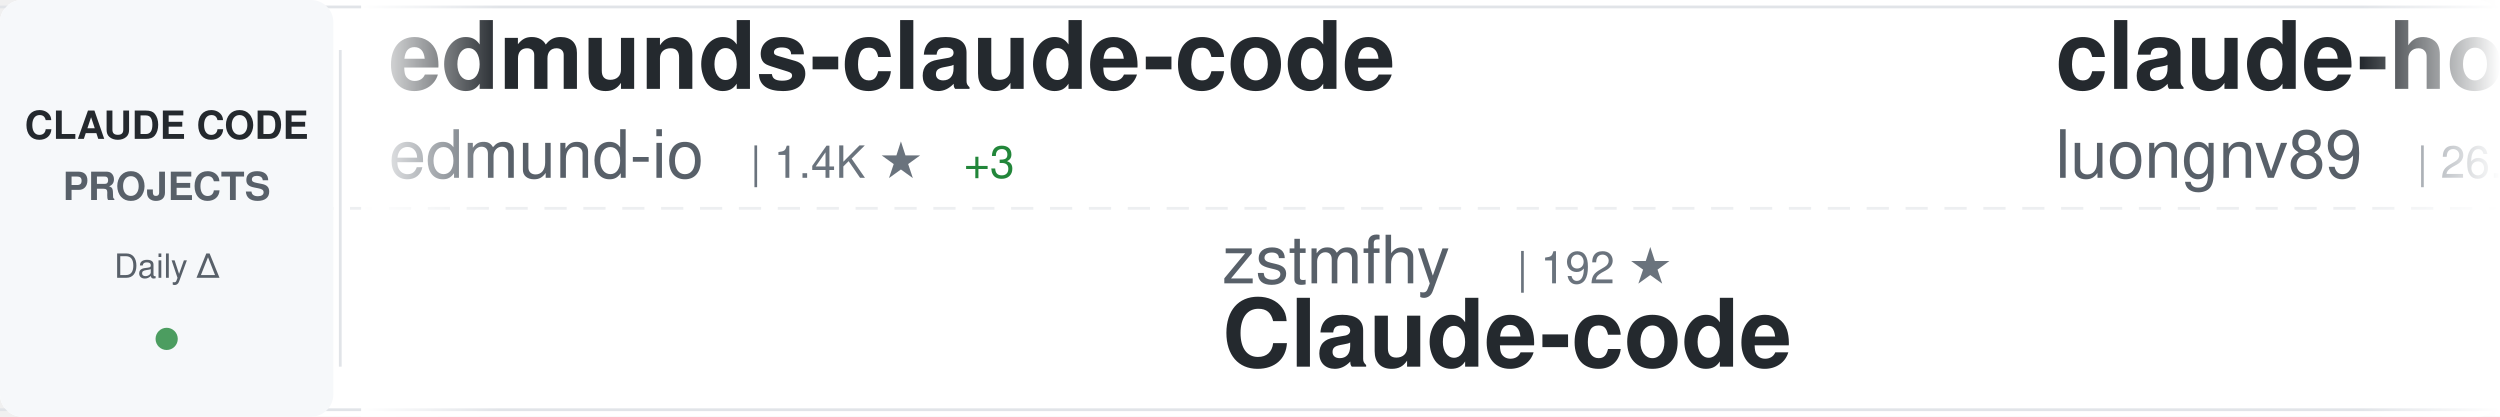
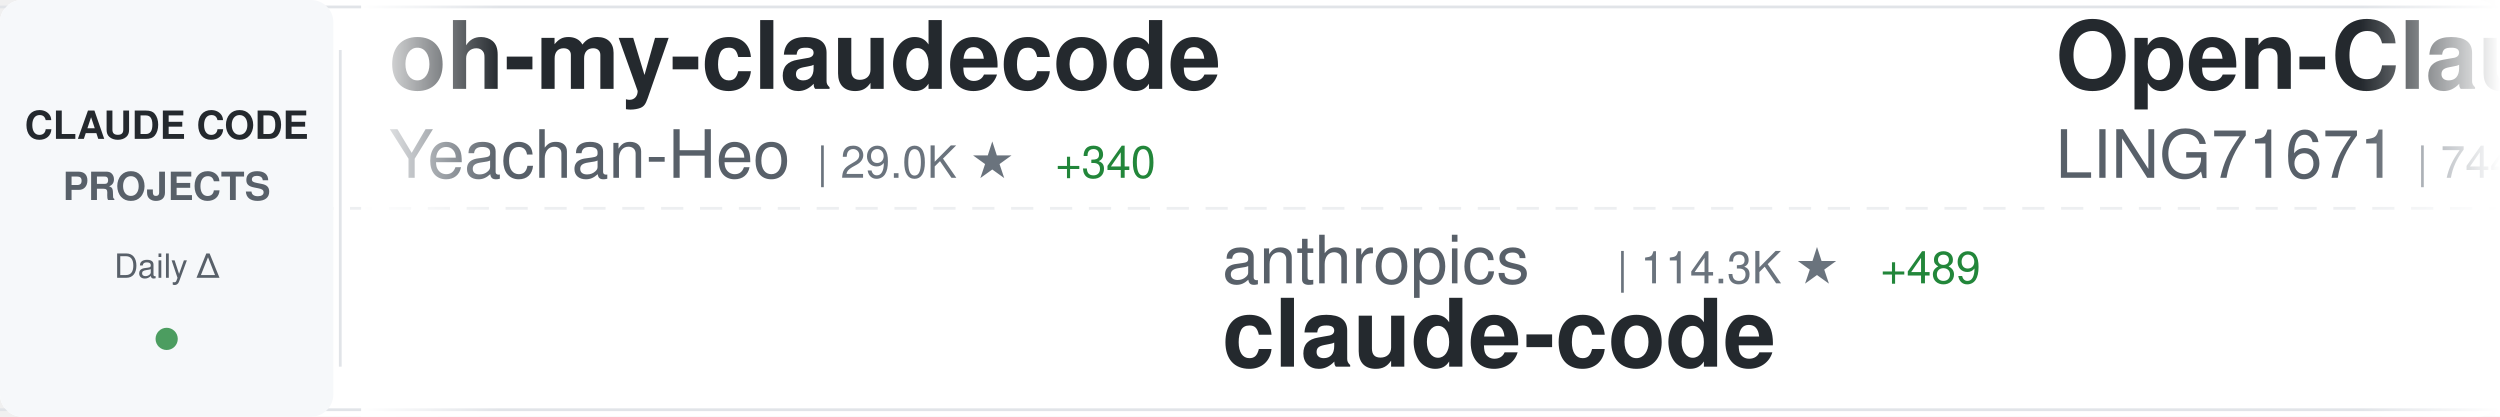
<svg xmlns="http://www.w3.org/2000/svg" width="900" height="150">
  <defs>
    <linearGradient id="awesomeLeftFade" x1="0%" y1="0%" x2="100%" y2="0%">
      <stop offset="0%" style="stop-color:#ffffff;stop-opacity:1" />
      <stop offset="100%" style="stop-color:#ffffff;stop-opacity:0" />
    </linearGradient>
    <linearGradient id="awesomeRightFade" x1="0%" y1="0%" x2="100%" y2="0%">
      <stop offset="0%" style="stop-color:#ffffff;stop-opacity:0" />
      <stop offset="100%" style="stop-color:#ffffff;stop-opacity:1" />
    </linearGradient>
  </defs>
  <rect width="900" height="150" fill="#ffffff" rx="8" />
  <rect x="0" y="2" width="900" height="1" fill="#e1e4e8" />
  <rect x="0" y="147" width="900" height="1" fill="#e1e4e8" />
  <line x1="0" y1="75" x2="900" y2="75" stroke="#e1e4e8" stroke-width="1" stroke-dasharray="8 6" opacity="0.6" />
  <rect x="0" y="0" width="120" height="150" fill="#f6f8fa" rx="8" />
  <text x="60" y="50" font-family="-apple-system, BlinkMacSystemFont, 'Segoe UI', Helvetica, Arial, sans-serif" font-size="14" font-weight="600" fill="#24292e" text-anchor="middle">CLAUDE CODE</text>
  <text x="60" y="72" font-family="-apple-system, BlinkMacSystemFont, 'Segoe UI', Helvetica, Arial, sans-serif" font-size="14" font-weight="600" fill="#586069" text-anchor="middle">PROJECTS</text>
  <text x="60" y="100" font-family="-apple-system, BlinkMacSystemFont, 'Segoe UI', Helvetica, Arial, sans-serif" font-size="12" font-weight="500" fill="#586069" text-anchor="middle">Daily Δ</text>
  <circle cx="60" cy="122" r="4" fill="#22863a" opacity="0.8" />
  <rect x="122" y="18" width="1" height="114" fill="#e1e4e8" />
  <clipPath id="awesomeTickerClip">
    <rect x="130" y="0" width="770" height="150" />
  </clipPath>
  <g clip-path="url(#awesomeTickerClip)">
    <g id="awesomeTickerItems">
      <animateTransform attributeName="transform" attributeType="XML" type="translate" from="0 0" to="-3000 0" dur="54s" repeatCount="indefinite" />
      <g transform="translate(0, 0)">
-         <text x="140" y="32" font-family="-apple-system, BlinkMacSystemFont, 'Segoe UI', Helvetica, Arial, sans-serif" font-size="34" font-weight="600" fill="#24292e">edmunds-claude-code</text>
-         <text x="140" y="64" font-family="-apple-system, BlinkMacSystemFont, 'Segoe UI', Helvetica, Arial, sans-serif" font-size="24" font-weight="400" fill="#586069">edmund-io</text>
-         <text x="270" y="64" font-family="-apple-system, BlinkMacSystemFont, 'Segoe UI', Helvetica, Arial, sans-serif" font-size="16" font-weight="500" fill="#6a737d">| 1.4K ★</text>
-         <text x="347" y="64" font-family="-apple-system, BlinkMacSystemFont, 'Segoe UI', Helvetica, Arial, sans-serif" font-size="16" font-weight="500" fill="#22863a"> +3</text>
+         <text x="140" y="32" font-family="-apple-system, BlinkMacSystemFont, 'Segoe UI', Helvetica, Arial, sans-serif" font-size="34" font-weight="600" fill="#24292e">oh-my-claudecode</text>
+         <text x="140" y="64" font-family="-apple-system, BlinkMacSystemFont, 'Segoe UI', Helvetica, Arial, sans-serif" font-size="24" font-weight="400" fill="#586069">Yeachan-Heo</text>
+         <text x="294" y="64" font-family="-apple-system, BlinkMacSystemFont, 'Segoe UI', Helvetica, Arial, sans-serif" font-size="16" font-weight="500" fill="#6a737d">| 29.0K ★</text>
+         <text x="380" y="64" font-family="-apple-system, BlinkMacSystemFont, 'Segoe UI', Helvetica, Arial, sans-serif" font-size="16" font-weight="500" fill="#22863a"> +340</text>
      </g>
      <g transform="translate(300, 0)">
-         <text x="140" y="102" font-family="-apple-system, BlinkMacSystemFont, 'Segoe UI', Helvetica, Arial, sans-serif" font-size="24" font-weight="400" fill="#586069">zstmfhy</text>
-         <text x="246" y="102" font-family="-apple-system, BlinkMacSystemFont, 'Segoe UI', Helvetica, Arial, sans-serif" font-size="16" font-weight="500" fill="#6a737d">| 192 ★</text>
-         <text x="140" y="132" font-family="-apple-system, BlinkMacSystemFont, 'Segoe UI', Helvetica, Arial, sans-serif" font-size="34" font-weight="600" fill="#24292e">Claude-code</text>
+         <text x="140" y="102" font-family="-apple-system, BlinkMacSystemFont, 'Segoe UI', Helvetica, Arial, sans-serif" font-size="24" font-weight="400" fill="#586069">anthropics</text>
+         <text x="282" y="102" font-family="-apple-system, BlinkMacSystemFont, 'Segoe UI', Helvetica, Arial, sans-serif" font-size="16" font-weight="500" fill="#6a737d">| 114.3K ★</text>
+         <text x="377" y="102" font-family="-apple-system, BlinkMacSystemFont, 'Segoe UI', Helvetica, Arial, sans-serif" font-size="16" font-weight="500" fill="#22863a"> +489</text>
+         <text x="140" y="132" font-family="-apple-system, BlinkMacSystemFont, 'Segoe UI', Helvetica, Arial, sans-serif" font-size="34" font-weight="600" fill="#24292e">claude-code</text>
      </g>
      <g transform="translate(600, 0)">
-         <text x="140" y="32" font-family="-apple-system, BlinkMacSystemFont, 'Segoe UI', Helvetica, Arial, sans-serif" font-size="34" font-weight="600" fill="#24292e">claude-howto</text>
-         <text x="140" y="64" font-family="-apple-system, BlinkMacSystemFont, 'Segoe UI', Helvetica, Arial, sans-serif" font-size="24" font-weight="400" fill="#586069">luongnv89</text>
-         <text x="270" y="64" font-family="-apple-system, BlinkMacSystemFont, 'Segoe UI', Helvetica, Arial, sans-serif" font-size="16" font-weight="500" fill="#6a737d">| 26.5K ★</text>
-         <text x="356" y="64" font-family="-apple-system, BlinkMacSystemFont, 'Segoe UI', Helvetica, Arial, sans-serif" font-size="16" font-weight="500" fill="#22863a"> +303</text>
+         <text x="140" y="32" font-family="-apple-system, BlinkMacSystemFont, 'Segoe UI', Helvetica, Arial, sans-serif" font-size="34" font-weight="600" fill="#24292e">Open-ClaudeCode</text>
+         <text x="140" y="64" font-family="-apple-system, BlinkMacSystemFont, 'Segoe UI', Helvetica, Arial, sans-serif" font-size="24" font-weight="400" fill="#586069">LING71671</text>
+         <text x="270" y="64" font-family="-apple-system, BlinkMacSystemFont, 'Segoe UI', Helvetica, Arial, sans-serif" font-size="16" font-weight="500" fill="#6a737d">| 744 ★</text>
+         <text x="338" y="64" font-family="-apple-system, BlinkMacSystemFont, 'Segoe UI', Helvetica, Arial, sans-serif" font-size="16" font-weight="500" fill="#22863a"> +1</text>
      </g>
      <g transform="translate(900, 0)">
        <text x="140" y="102" font-family="-apple-system, BlinkMacSystemFont, 'Segoe UI', Helvetica, Arial, sans-serif" font-size="24" font-weight="400" fill="#586069">alex000kim</text>
        <text x="282" y="102" font-family="-apple-system, BlinkMacSystemFont, 'Segoe UI', Helvetica, Arial, sans-serif" font-size="16" font-weight="500" fill="#6a737d">| 213 ★</text>
        <text x="350" y="102" font-family="-apple-system, BlinkMacSystemFont, 'Segoe UI', Helvetica, Arial, sans-serif" font-size="16" font-weight="500" fill="#22863a"> +1</text>
        <text x="140" y="132" font-family="-apple-system, BlinkMacSystemFont, 'Segoe UI', Helvetica, Arial, sans-serif" font-size="34" font-weight="600" fill="#24292e">claude-code</text>
      </g>
      <g transform="translate(1200, 0)">
-         <text x="140" y="32" font-family="-apple-system, BlinkMacSystemFont, 'Segoe UI', Helvetica, Arial, sans-serif" font-size="34" font-weight="600" fill="#24292e">claude-code-ultimate-gui...</text>
-         <text x="140" y="64" font-family="-apple-system, BlinkMacSystemFont, 'Segoe UI', Helvetica, Arial, sans-serif" font-size="24" font-weight="400" fill="#586069">FlorianBruniaux</text>
-         <text x="342" y="64" font-family="-apple-system, BlinkMacSystemFont, 'Segoe UI', Helvetica, Arial, sans-serif" font-size="16" font-weight="500" fill="#6a737d">| 3.4K ★</text>
-         <text x="419" y="64" font-family="-apple-system, BlinkMacSystemFont, 'Segoe UI', Helvetica, Arial, sans-serif" font-size="16" font-weight="500" fill="#22863a"> +83</text>
+         <text x="140" y="32" font-family="-apple-system, BlinkMacSystemFont, 'Segoe UI', Helvetica, Arial, sans-serif" font-size="34" font-weight="600" fill="#24292e">claude-code-source-build</text>
+         <text x="140" y="64" font-family="-apple-system, BlinkMacSystemFont, 'Segoe UI', Helvetica, Arial, sans-serif" font-size="24" font-weight="400" fill="#586069">andrew-kramer-inno</text>
+         <text x="378" y="64" font-family="-apple-system, BlinkMacSystemFont, 'Segoe UI', Helvetica, Arial, sans-serif" font-size="16" font-weight="500" fill="#6a737d">| 568 ★</text>
+         <text x="446" y="64" font-family="-apple-system, BlinkMacSystemFont, 'Segoe UI', Helvetica, Arial, sans-serif" font-size="16" font-weight="500" fill="#22863a"> +2</text>
      </g>
      <g transform="translate(1500, 0)">
-         <text x="140" y="102" font-family="-apple-system, BlinkMacSystemFont, 'Segoe UI', Helvetica, Arial, sans-serif" font-size="24" font-weight="400" fill="#586069">777genius</text>
-         <text x="270" y="102" font-family="-apple-system, BlinkMacSystemFont, 'Segoe UI', Helvetica, Arial, sans-serif" font-size="16" font-weight="500" fill="#6a737d">| 895 ★</text>
-         <text x="140" y="132" font-family="-apple-system, BlinkMacSystemFont, 'Segoe UI', Helvetica, Arial, sans-serif" font-size="34" font-weight="600" fill="#24292e">claude-code-source-code</text>
+         <text x="140" y="102" font-family="-apple-system, BlinkMacSystemFont, 'Segoe UI', Helvetica, Arial, sans-serif" font-size="24" font-weight="400" fill="#586069">oboard</text>
+         <text x="234" y="102" font-family="-apple-system, BlinkMacSystemFont, 'Segoe UI', Helvetica, Arial, sans-serif" font-size="16" font-weight="500" fill="#6a737d">| 3.0K ★</text>
+         <text x="311" y="102" font-family="-apple-system, BlinkMacSystemFont, 'Segoe UI', Helvetica, Arial, sans-serif" font-size="16" font-weight="500" fill="#22863a"> +16</text>
+         <text x="140" y="132" font-family="-apple-system, BlinkMacSystemFont, 'Segoe UI', Helvetica, Arial, sans-serif" font-size="34" font-weight="600" fill="#24292e">claude-code-rev</text>
      </g>
      <g transform="translate(1800, 0)">
        <text x="140" y="32" font-family="-apple-system, BlinkMacSystemFont, 'Segoe UI', Helvetica, Arial, sans-serif" font-size="34" font-weight="600" fill="#24292e">claude-code-source</text>
-         <text x="140" y="64" font-family="-apple-system, BlinkMacSystemFont, 'Segoe UI', Helvetica, Arial, sans-serif" font-size="24" font-weight="400" fill="#586069">JrCx7scC</text>
-         <text x="258" y="64" font-family="-apple-system, BlinkMacSystemFont, 'Segoe UI', Helvetica, Arial, sans-serif" font-size="16" font-weight="500" fill="#6a737d">| 340 ★</text>
-         <text x="326" y="64" font-family="-apple-system, BlinkMacSystemFont, 'Segoe UI', Helvetica, Arial, sans-serif" font-size="16" font-weight="500" fill="#22863a"> +3</text>
+         <text x="140" y="64" font-family="-apple-system, BlinkMacSystemFont, 'Segoe UI', Helvetica, Arial, sans-serif" font-size="24" font-weight="400" fill="#586069">hangsman</text>
+         <text x="258" y="64" font-family="-apple-system, BlinkMacSystemFont, 'Segoe UI', Helvetica, Arial, sans-serif" font-size="16" font-weight="500" fill="#6a737d">| 753 ★</text>
+         <text x="326" y="64" font-family="-apple-system, BlinkMacSystemFont, 'Segoe UI', Helvetica, Arial, sans-serif" font-size="16" font-weight="500" fill="#22863a"> +1</text>
      </g>
      <g transform="translate(2100, 0)">
-         <text x="140" y="102" font-family="-apple-system, BlinkMacSystemFont, 'Segoe UI', Helvetica, Arial, sans-serif" font-size="24" font-weight="400" fill="#586069">Piebald-AI</text>
-         <text x="282" y="102" font-family="-apple-system, BlinkMacSystemFont, 'Segoe UI', Helvetica, Arial, sans-serif" font-size="16" font-weight="500" fill="#6a737d">| 8.9K ★</text>
-         <text x="359" y="102" font-family="-apple-system, BlinkMacSystemFont, 'Segoe UI', Helvetica, Arial, sans-serif" font-size="16" font-weight="500" fill="#22863a"> +191</text>
-         <text x="140" y="132" font-family="-apple-system, BlinkMacSystemFont, 'Segoe UI', Helvetica, Arial, sans-serif" font-size="34" font-weight="600" fill="#24292e">claude-code-system-promp...</text>
+         <text x="140" y="102" font-family="-apple-system, BlinkMacSystemFont, 'Segoe UI', Helvetica, Arial, sans-serif" font-size="24" font-weight="400" fill="#586069">ChinaSiro</text>
+         <text x="270" y="102" font-family="-apple-system, BlinkMacSystemFont, 'Segoe UI', Helvetica, Arial, sans-serif" font-size="16" font-weight="500" fill="#6a737d">| 8.9K ★</text>
+         <text x="347" y="102" font-family="-apple-system, BlinkMacSystemFont, 'Segoe UI', Helvetica, Arial, sans-serif" font-size="16" font-weight="500" fill="#22863a"> +21</text>
+         <text x="140" y="132" font-family="-apple-system, BlinkMacSystemFont, 'Segoe UI', Helvetica, Arial, sans-serif" font-size="34" font-weight="600" fill="#24292e">claude-code-sourcemap</text>
      </g>
      <g transform="translate(2400, 0)">
-         <text x="140" y="32" font-family="-apple-system, BlinkMacSystemFont, 'Segoe UI', Helvetica, Arial, sans-serif" font-size="34" font-weight="600" fill="#24292e">claude-code-templates</text>
-         <text x="140" y="64" font-family="-apple-system, BlinkMacSystemFont, 'Segoe UI', Helvetica, Arial, sans-serif" font-size="24" font-weight="400" fill="#586069">davila7</text>
-         <text x="246" y="64" font-family="-apple-system, BlinkMacSystemFont, 'Segoe UI', Helvetica, Arial, sans-serif" font-size="16" font-weight="500" fill="#6a737d">| 24.6K ★</text>
-         <text x="332" y="64" font-family="-apple-system, BlinkMacSystemFont, 'Segoe UI', Helvetica, Arial, sans-serif" font-size="16" font-weight="500" fill="#22863a"> +43</text>
+         <text x="140" y="32" font-family="-apple-system, BlinkMacSystemFont, 'Segoe UI', Helvetica, Arial, sans-serif" font-size="34" font-weight="600" fill="#24292e">claude-code-source</text>
+         <text x="140" y="64" font-family="-apple-system, BlinkMacSystemFont, 'Segoe UI', Helvetica, Arial, sans-serif" font-size="24" font-weight="400" fill="#586069">AprilNEA</text>
+         <text x="258" y="64" font-family="-apple-system, BlinkMacSystemFont, 'Segoe UI', Helvetica, Arial, sans-serif" font-size="16" font-weight="500" fill="#6a737d">| 370 ★</text>
      </g>
      <g transform="translate(2700, 0)">
-         <text x="140" y="102" font-family="-apple-system, BlinkMacSystemFont, 'Segoe UI', Helvetica, Arial, sans-serif" font-size="24" font-weight="400" fill="#586069">jarmuine</text>
-         <text x="258" y="102" font-family="-apple-system, BlinkMacSystemFont, 'Segoe UI', Helvetica, Arial, sans-serif" font-size="16" font-weight="500" fill="#6a737d">| 2.0K ★</text>
-         <text x="335" y="102" font-family="-apple-system, BlinkMacSystemFont, 'Segoe UI', Helvetica, Arial, sans-serif" font-size="16" font-weight="500" fill="#22863a"> +7</text>
+         <text x="140" y="102" font-family="-apple-system, BlinkMacSystemFont, 'Segoe UI', Helvetica, Arial, sans-serif" font-size="24" font-weight="400" fill="#586069">Donchitos</text>
+         <text x="270" y="102" font-family="-apple-system, BlinkMacSystemFont, 'Segoe UI', Helvetica, Arial, sans-serif" font-size="16" font-weight="500" fill="#6a737d">| 9.9K ★</text>
+         <text x="347" y="102" font-family="-apple-system, BlinkMacSystemFont, 'Segoe UI', Helvetica, Arial, sans-serif" font-size="16" font-weight="500" fill="#22863a"> +640</text>
+         <text x="140" y="132" font-family="-apple-system, BlinkMacSystemFont, 'Segoe UI', Helvetica, Arial, sans-serif" font-size="34" font-weight="600" fill="#24292e">Claude-Code-Game-Studios</text>
+       </g>
+       <g transform="translate(3000, 0)">
+         <text x="140" y="32" font-family="-apple-system, BlinkMacSystemFont, 'Segoe UI', Helvetica, Arial, sans-serif" font-size="34" font-weight="600" fill="#24292e">oh-my-claudecode</text>
+         <text x="140" y="64" font-family="-apple-system, BlinkMacSystemFont, 'Segoe UI', Helvetica, Arial, sans-serif" font-size="24" font-weight="400" fill="#586069">Yeachan-Heo</text>
+         <text x="294" y="64" font-family="-apple-system, BlinkMacSystemFont, 'Segoe UI', Helvetica, Arial, sans-serif" font-size="16" font-weight="500" fill="#6a737d">| 29.0K ★</text>
+         <text x="380" y="64" font-family="-apple-system, BlinkMacSystemFont, 'Segoe UI', Helvetica, Arial, sans-serif" font-size="16" font-weight="500" fill="#22863a"> +340</text>
+       </g>
+       <g transform="translate(3300, 0)">
+         <text x="140" y="102" font-family="-apple-system, BlinkMacSystemFont, 'Segoe UI', Helvetica, Arial, sans-serif" font-size="24" font-weight="400" fill="#586069">anthropics</text>
+         <text x="282" y="102" font-family="-apple-system, BlinkMacSystemFont, 'Segoe UI', Helvetica, Arial, sans-serif" font-size="16" font-weight="500" fill="#6a737d">| 114.3K ★</text>
+         <text x="377" y="102" font-family="-apple-system, BlinkMacSystemFont, 'Segoe UI', Helvetica, Arial, sans-serif" font-size="16" font-weight="500" fill="#22863a"> +489</text>
        <text x="140" y="132" font-family="-apple-system, BlinkMacSystemFont, 'Segoe UI', Helvetica, Arial, sans-serif" font-size="34" font-weight="600" fill="#24292e">claude-code</text>
      </g>
-       <g transform="translate(3000, 0)">
-         <text x="140" y="32" font-family="-apple-system, BlinkMacSystemFont, 'Segoe UI', Helvetica, Arial, sans-serif" font-size="34" font-weight="600" fill="#24292e">edmunds-claude-code</text>
-         <text x="140" y="64" font-family="-apple-system, BlinkMacSystemFont, 'Segoe UI', Helvetica, Arial, sans-serif" font-size="24" font-weight="400" fill="#586069">edmund-io</text>
-         <text x="270" y="64" font-family="-apple-system, BlinkMacSystemFont, 'Segoe UI', Helvetica, Arial, sans-serif" font-size="16" font-weight="500" fill="#6a737d">| 1.4K ★</text>
-         <text x="347" y="64" font-family="-apple-system, BlinkMacSystemFont, 'Segoe UI', Helvetica, Arial, sans-serif" font-size="16" font-weight="500" fill="#22863a"> +3</text>
-       </g>
-       <g transform="translate(3300, 0)">
-         <text x="140" y="102" font-family="-apple-system, BlinkMacSystemFont, 'Segoe UI', Helvetica, Arial, sans-serif" font-size="24" font-weight="400" fill="#586069">zstmfhy</text>
-         <text x="246" y="102" font-family="-apple-system, BlinkMacSystemFont, 'Segoe UI', Helvetica, Arial, sans-serif" font-size="16" font-weight="500" fill="#6a737d">| 192 ★</text>
-         <text x="140" y="132" font-family="-apple-system, BlinkMacSystemFont, 'Segoe UI', Helvetica, Arial, sans-serif" font-size="34" font-weight="600" fill="#24292e">Claude-code</text>
-       </g>
      <g transform="translate(3600, 0)">
-         <text x="140" y="32" font-family="-apple-system, BlinkMacSystemFont, 'Segoe UI', Helvetica, Arial, sans-serif" font-size="34" font-weight="600" fill="#24292e">claude-howto</text>
-         <text x="140" y="64" font-family="-apple-system, BlinkMacSystemFont, 'Segoe UI', Helvetica, Arial, sans-serif" font-size="24" font-weight="400" fill="#586069">luongnv89</text>
-         <text x="270" y="64" font-family="-apple-system, BlinkMacSystemFont, 'Segoe UI', Helvetica, Arial, sans-serif" font-size="16" font-weight="500" fill="#6a737d">| 26.5K ★</text>
-         <text x="356" y="64" font-family="-apple-system, BlinkMacSystemFont, 'Segoe UI', Helvetica, Arial, sans-serif" font-size="16" font-weight="500" fill="#22863a"> +303</text>
+         <text x="140" y="32" font-family="-apple-system, BlinkMacSystemFont, 'Segoe UI', Helvetica, Arial, sans-serif" font-size="34" font-weight="600" fill="#24292e">Open-ClaudeCode</text>
+         <text x="140" y="64" font-family="-apple-system, BlinkMacSystemFont, 'Segoe UI', Helvetica, Arial, sans-serif" font-size="24" font-weight="400" fill="#586069">LING71671</text>
+         <text x="270" y="64" font-family="-apple-system, BlinkMacSystemFont, 'Segoe UI', Helvetica, Arial, sans-serif" font-size="16" font-weight="500" fill="#6a737d">| 744 ★</text>
+         <text x="338" y="64" font-family="-apple-system, BlinkMacSystemFont, 'Segoe UI', Helvetica, Arial, sans-serif" font-size="16" font-weight="500" fill="#22863a"> +1</text>
      </g>
      <g transform="translate(3900, 0)">
        <text x="140" y="102" font-family="-apple-system, BlinkMacSystemFont, 'Segoe UI', Helvetica, Arial, sans-serif" font-size="24" font-weight="400" fill="#586069">alex000kim</text>
        <text x="282" y="102" font-family="-apple-system, BlinkMacSystemFont, 'Segoe UI', Helvetica, Arial, sans-serif" font-size="16" font-weight="500" fill="#6a737d">| 213 ★</text>
        <text x="350" y="102" font-family="-apple-system, BlinkMacSystemFont, 'Segoe UI', Helvetica, Arial, sans-serif" font-size="16" font-weight="500" fill="#22863a"> +1</text>
        <text x="140" y="132" font-family="-apple-system, BlinkMacSystemFont, 'Segoe UI', Helvetica, Arial, sans-serif" font-size="34" font-weight="600" fill="#24292e">claude-code</text>
      </g>
    </g>
  </g>
  <rect x="130" y="0" width="50" height="150" fill="url(#awesomeLeftFade)" />
  <rect x="850" y="0" width="50" height="150" fill="url(#awesomeRightFade)" />
</svg>
